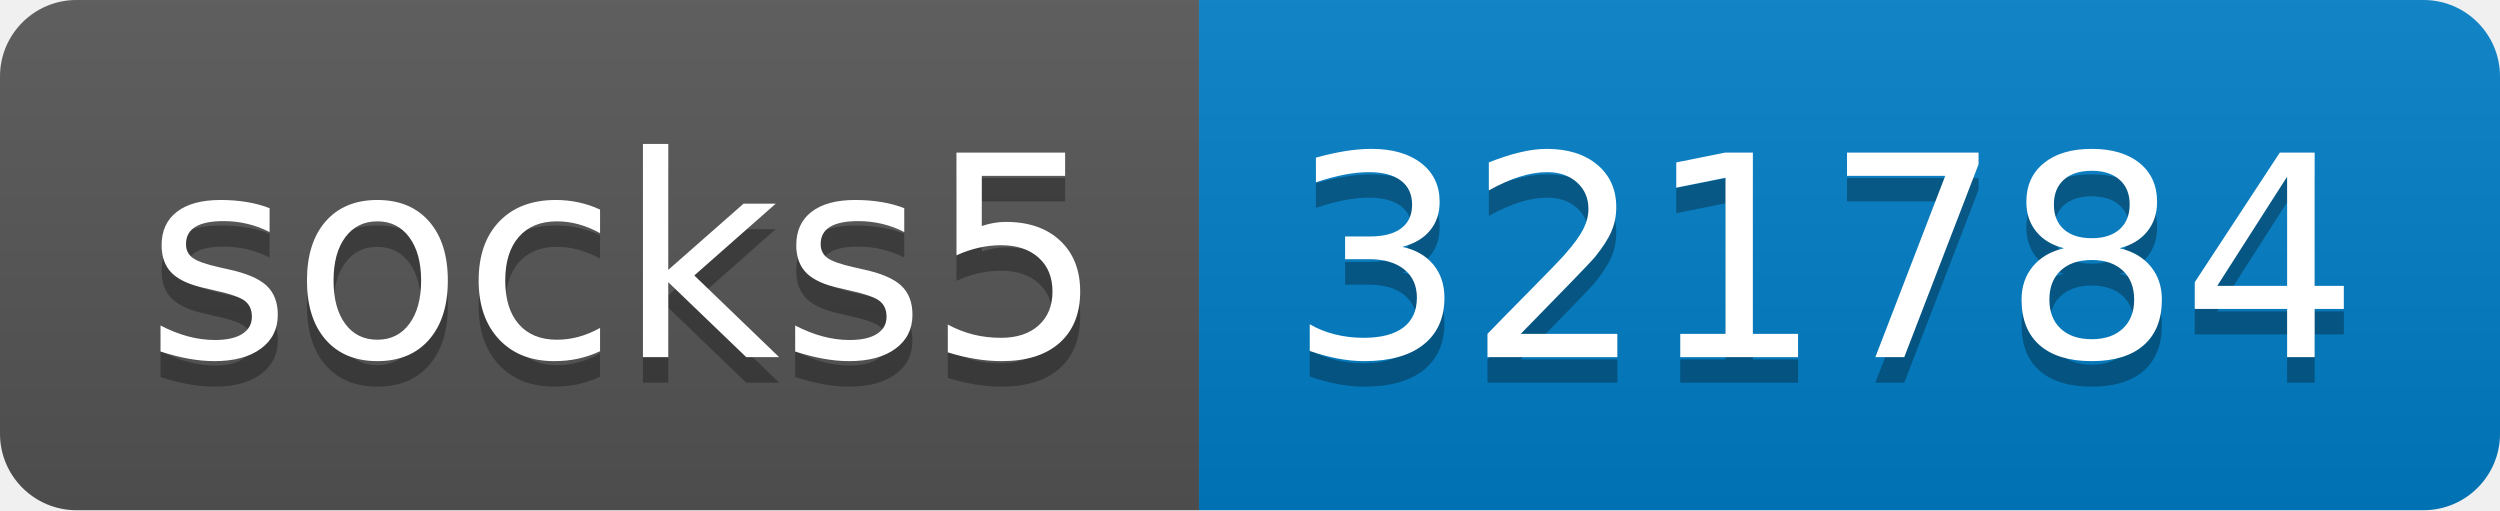
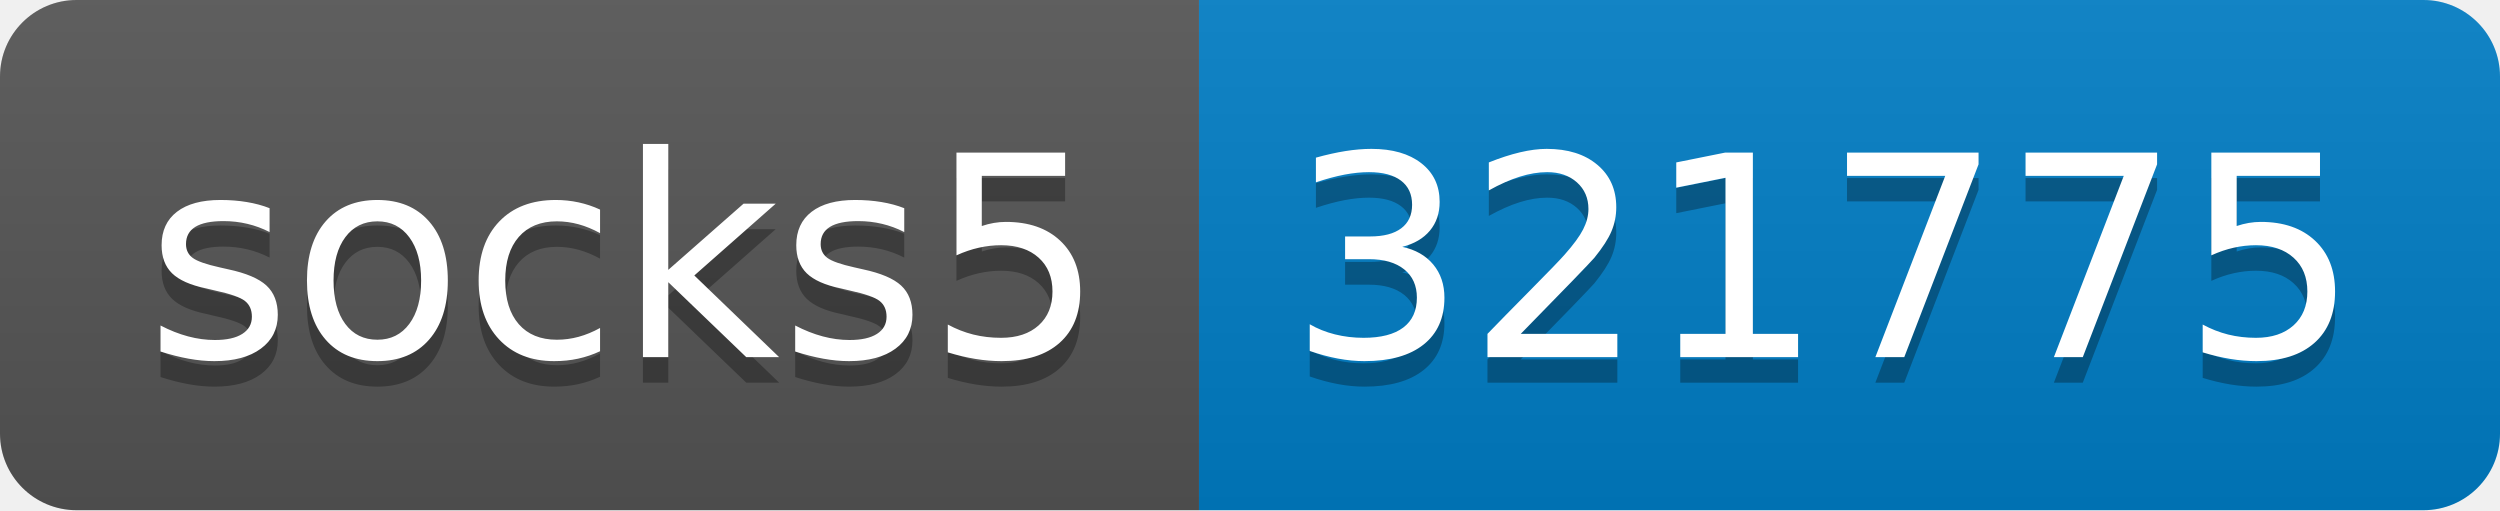
- <svg xmlns="http://www.w3.org/2000/svg" width="98" height="20" role="img" aria-label="socks5: 321784">
+ <svg xmlns="http://www.w3.org/2000/svg" width="98" height="20" role="img" aria-label="socks5: 321775">
  <linearGradient id="s" x2="0" y2="100%">
    <stop offset="0" stop-color="#bbb" stop-opacity=".1" />
    <stop offset="1" stop-opacity=".1" />
  </linearGradient>
  <clipPath id="r">
    <rect width="98" height="20" rx="3" fill="#fff" />
  </clipPath>
  <g clip-path="url(#r)">
    <rect width="47" height="20" fill="#555" />
    <rect x="47" width="51" height="20" fill="#007ec6" />
    <rect width="98" height="20" fill="url(#s)" />
  </g>
  <g fill="#fff" text-anchor="middle" font-family="Verdana,Geneva,DejaVu Sans,sans-serif" text-rendering="geometricPrecision" font-size="110">
    <text aria-hidden="true" x="245" y="150" fill="#010101" fill-opacity=".3" transform="scale(.1)" textLength="370">socks5</text>
    <text x="245" y="140" transform="scale(.1)" fill="#fff" textLength="370">socks5</text>
-     <text aria-hidden="true" x="715" y="150" fill="#010101" fill-opacity=".3" transform="scale(.1)" textLength="410">321784</text>
-     <text x="715" y="140" transform="scale(.1)" fill="#fff" textLength="410">321784</text>
+     <text aria-hidden="true" x="715" y="150" fill="#010101" fill-opacity=".3" transform="scale(.1)" textLength="410">321775</text>
+     <text x="715" y="140" transform="scale(.1)" fill="#fff" textLength="410">321775</text>
  </g>
</svg>
